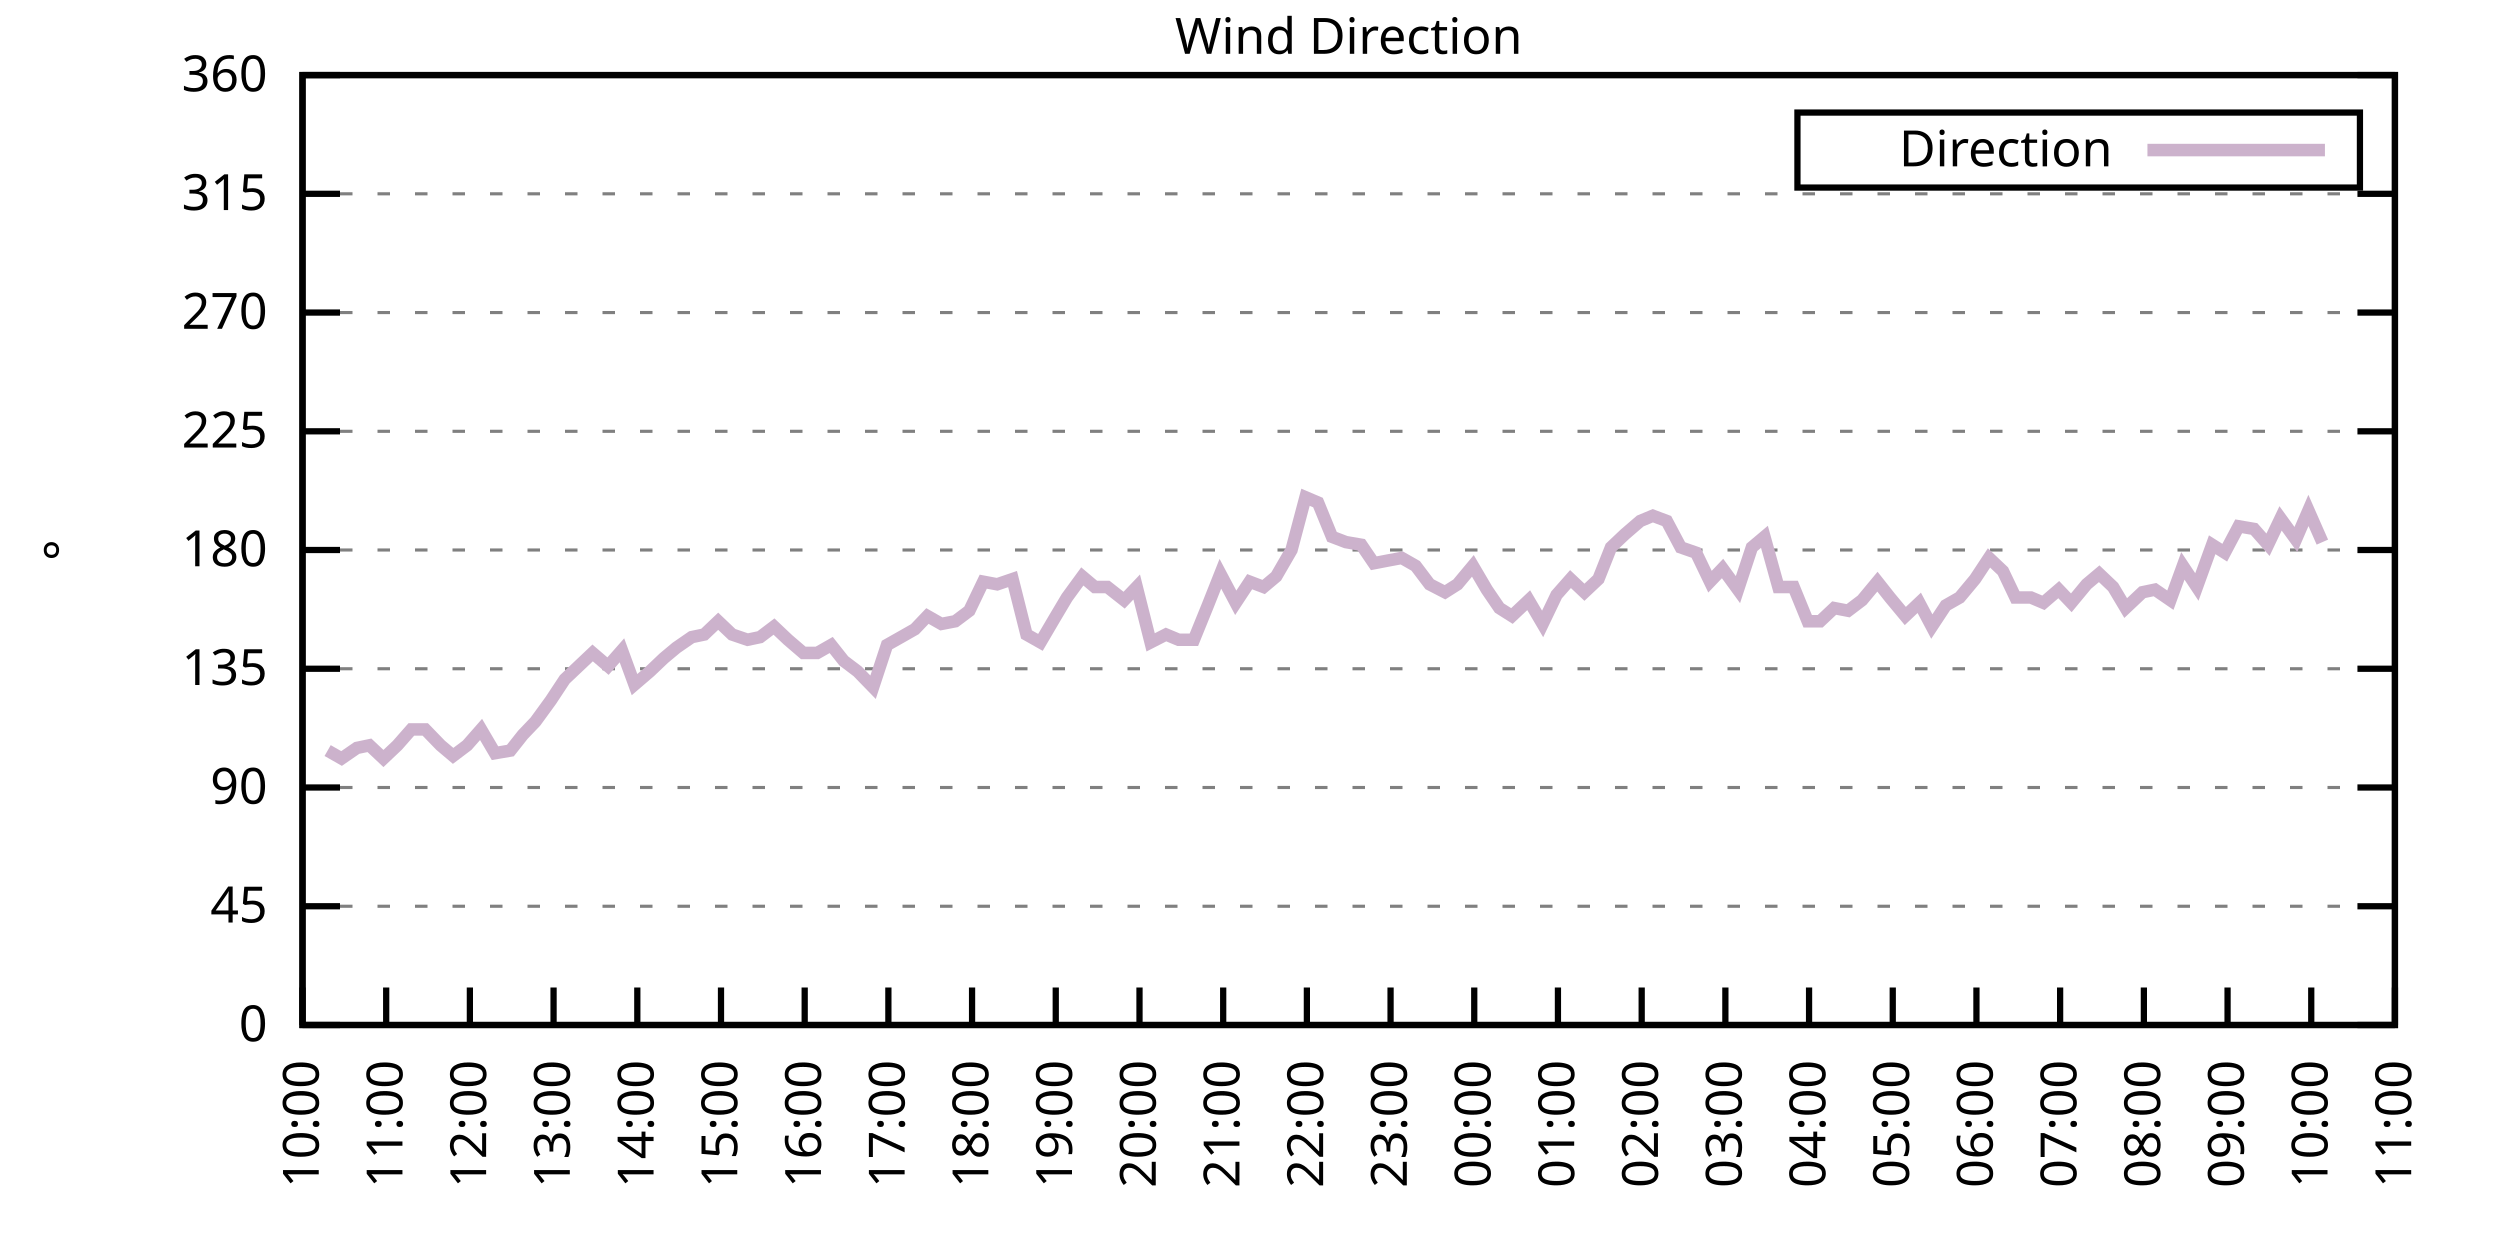
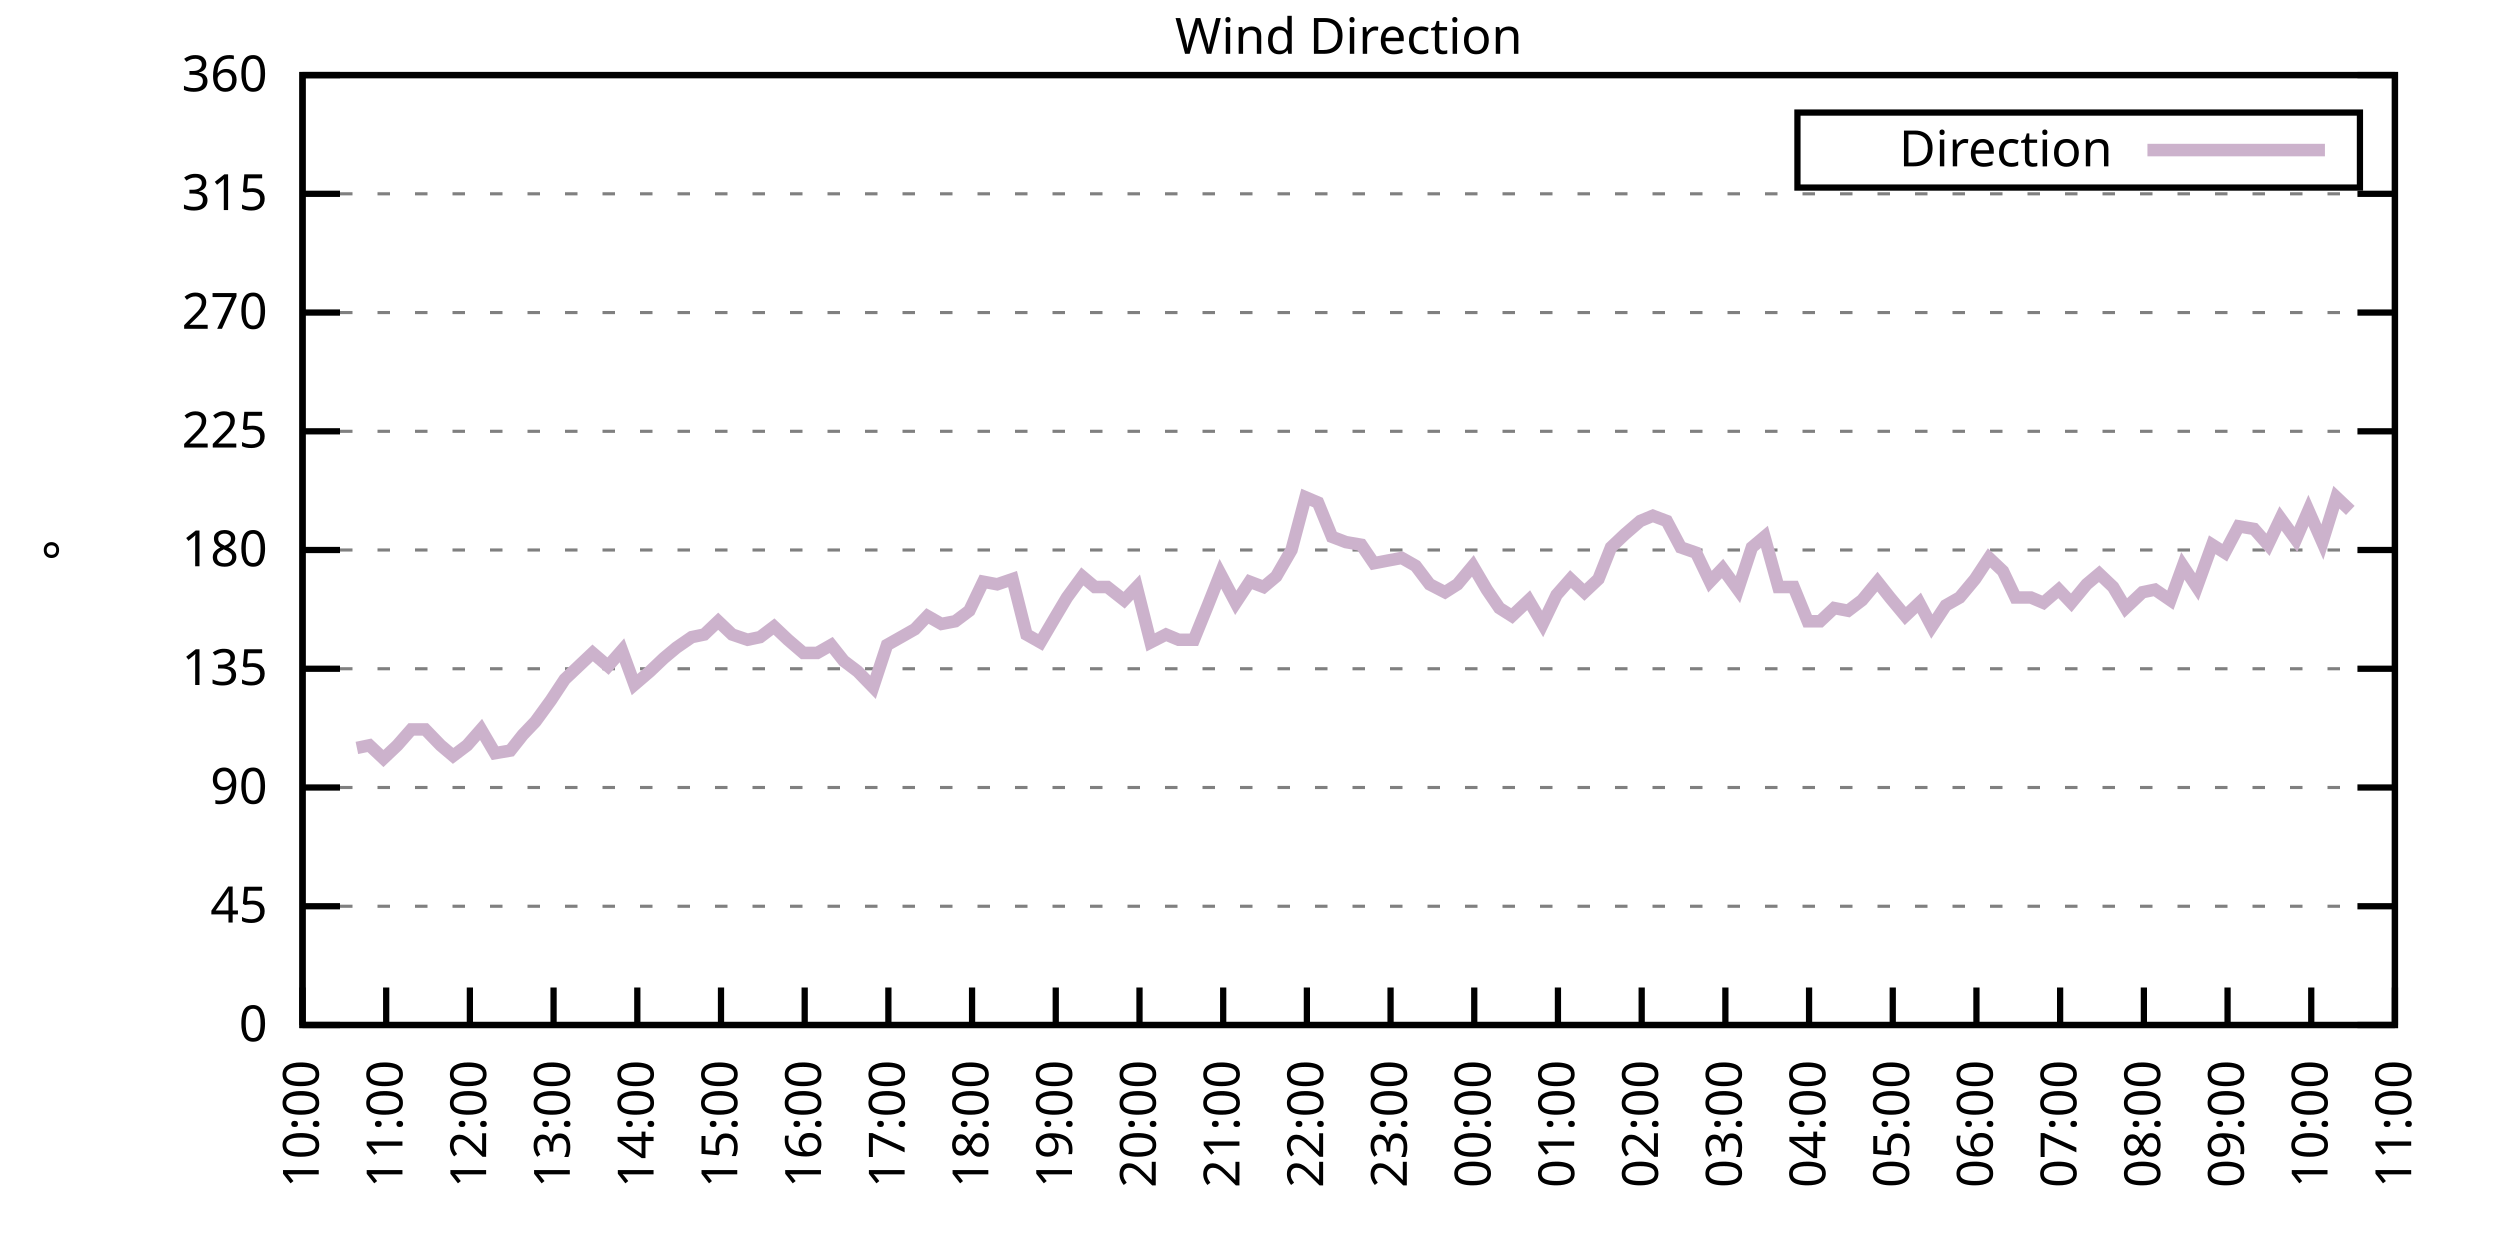
<svg xmlns="http://www.w3.org/2000/svg" xmlns:xlink="http://www.w3.org/1999/xlink" width="400" height="200" viewBox="0 0 400 200">
  <g id="gnuplot_canvas">
    <rect x="0" y="0" width="400" height="200" fill="none" />
    <defs>
      <circle id="gpDot" r="0.5" stroke-width="0.5" stroke="currentColor" />
      <path id="gpPt0" stroke-width="0.333" stroke="currentColor" d="M-1,0 h2 M0,-1 v2" />
      <path id="gpPt1" stroke-width="0.333" stroke="currentColor" d="M-1,-1 L1,1 M1,-1 L-1,1" />
      <path id="gpPt2" stroke-width="0.333" stroke="currentColor" d="M-1,0 L1,0 M0,-1 L0,1 M-1,-1 L1,1 M-1,1 L1,-1" />
      <rect id="gpPt3" stroke-width="0.333" stroke="currentColor" x="-1" y="-1" width="2" height="2" />
      <rect id="gpPt4" stroke-width="0.333" stroke="currentColor" fill="currentColor" x="-1" y="-1" width="2" height="2" />
      <circle id="gpPt5" stroke-width="0.333" stroke="currentColor" cx="0" cy="0" r="1" />
      <use xlink:href="#gpPt5" id="gpPt6" fill="currentColor" stroke="none" />
      <path id="gpPt7" stroke-width="0.333" stroke="currentColor" d="M0,-1.33 L-1.33,0.67 L1.33,0.67 z" />
      <use xlink:href="#gpPt7" id="gpPt8" fill="currentColor" stroke="none" />
      <use xlink:href="#gpPt7" id="gpPt9" stroke="currentColor" transform="rotate(180)" />
      <use xlink:href="#gpPt9" id="gpPt10" fill="currentColor" stroke="none" />
      <use xlink:href="#gpPt3" id="gpPt11" stroke="currentColor" transform="rotate(45)" />
      <use xlink:href="#gpPt11" id="gpPt12" fill="currentColor" stroke="none" />
      <path id="gpPt13" stroke-width="0.333" stroke="currentColor" d="M0,1.330 L1.265,0.411 L0.782,-1.067 L-0.782,-1.076 L-1.265,0.411 z" />
      <use xlink:href="#gpPt13" id="gpPt14" fill="currentColor" stroke="none" />
      <filter id="textbox" filterUnits="objectBoundingBox" x="0" y="0" height="1" width="1">
        <feFlood flood-color="white" flood-opacity="1" result="bgnd" />
        <feComposite in="SourceGraphic" in2="bgnd" operator="atop" />
      </filter>
      <filter id="greybox" filterUnits="objectBoundingBox" x="0" y="0" height="1" width="1">
        <feFlood flood-color="lightgrey" flood-opacity="1" result="grey" />
        <feComposite in="SourceGraphic" in2="grey" operator="atop" />
      </filter>
    </defs>
    <g fill="none" color="white" stroke="currentColor" stroke-width="1.00" stroke-linecap="butt" stroke-linejoin="miter">
</g>
    <g fill="none" color="black" stroke="currentColor" stroke-width="1.00" stroke-linecap="butt" stroke-linejoin="miter">
      <g stroke="none" shape-rendering="crispEdges">
        <polygon fill="rgb(255, 255, 255)" points="48.40,164.00 383.18,164.00 383.18,12.02 48.40,12.02 " />
      </g>
    </g>
    <g fill="none" color="black" stroke="currentColor" stroke-width="1.00" stroke-linecap="butt" stroke-linejoin="miter">
</g>
    <g fill="none" color="black" stroke="black" stroke-width="0.50" stroke-linecap="butt" stroke-linejoin="miter">
</g>
    <g fill="none" color="gray" stroke="currentColor" stroke-width="0.50" stroke-linecap="butt" stroke-linejoin="miter">
      <path stroke="gray" stroke-dasharray="2,4" class="gridline" d="M48.40,164.00 L383.19,164.00  " />
    </g>
    <g fill="none" color="gray" stroke="gray" stroke-width="1.00" stroke-linecap="butt" stroke-linejoin="miter">
</g>
    <g fill="none" color="black" stroke="currentColor" stroke-width="1.00" stroke-linecap="butt" stroke-linejoin="miter">
      <path stroke="black" d="M48.40,164.00 L54.40,164.00 M383.19,164.00 L377.19,164.00  " />
      <g transform="translate(42.80,166.60)" stroke="none" fill="black" font-family="Sans" font-size="8.00" text-anchor="end">
        <text>
          <tspan font-family="Sans"> 0</tspan>
        </text>
      </g>
    </g>
    <g fill="none" color="black" stroke="currentColor" stroke-width="1.00" stroke-linecap="butt" stroke-linejoin="miter">
</g>
    <g fill="none" color="black" stroke="black" stroke-width="0.50" stroke-linecap="butt" stroke-linejoin="miter">
</g>
    <g fill="none" color="gray" stroke="currentColor" stroke-width="0.50" stroke-linecap="butt" stroke-linejoin="miter">
      <path stroke="gray" stroke-dasharray="2,4" class="gridline" d="M48.40,145.00 L383.19,145.00  " />
    </g>
    <g fill="none" color="gray" stroke="gray" stroke-width="1.00" stroke-linecap="butt" stroke-linejoin="miter">
</g>
    <g fill="none" color="black" stroke="currentColor" stroke-width="1.00" stroke-linecap="butt" stroke-linejoin="miter">
      <path stroke="black" d="M48.40,145.00 L54.40,145.00 M383.19,145.00 L377.19,145.00  " />
      <g transform="translate(42.80,147.60)" stroke="none" fill="black" font-family="Sans" font-size="8.00" text-anchor="end">
        <text>
          <tspan font-family="Sans"> 45</tspan>
        </text>
      </g>
    </g>
    <g fill="none" color="black" stroke="currentColor" stroke-width="1.00" stroke-linecap="butt" stroke-linejoin="miter">
</g>
    <g fill="none" color="black" stroke="black" stroke-width="0.50" stroke-linecap="butt" stroke-linejoin="miter">
</g>
    <g fill="none" color="gray" stroke="currentColor" stroke-width="0.50" stroke-linecap="butt" stroke-linejoin="miter">
      <path stroke="gray" stroke-dasharray="2,4" class="gridline" d="M48.40,126.00 L383.19,126.00  " />
    </g>
    <g fill="none" color="gray" stroke="gray" stroke-width="1.00" stroke-linecap="butt" stroke-linejoin="miter">
</g>
    <g fill="none" color="black" stroke="currentColor" stroke-width="1.00" stroke-linecap="butt" stroke-linejoin="miter">
      <path stroke="black" d="M48.40,126.00 L54.40,126.00 M383.19,126.00 L377.19,126.00  " />
      <g transform="translate(42.80,128.60)" stroke="none" fill="black" font-family="Sans" font-size="8.00" text-anchor="end">
        <text>
          <tspan font-family="Sans"> 90</tspan>
        </text>
      </g>
    </g>
    <g fill="none" color="black" stroke="currentColor" stroke-width="1.00" stroke-linecap="butt" stroke-linejoin="miter">
</g>
    <g fill="none" color="black" stroke="black" stroke-width="0.50" stroke-linecap="butt" stroke-linejoin="miter">
</g>
    <g fill="none" color="gray" stroke="currentColor" stroke-width="0.50" stroke-linecap="butt" stroke-linejoin="miter">
      <path stroke="gray" stroke-dasharray="2,4" class="gridline" d="M48.40,107.00 L383.19,107.00  " />
    </g>
    <g fill="none" color="gray" stroke="gray" stroke-width="1.00" stroke-linecap="butt" stroke-linejoin="miter">
</g>
    <g fill="none" color="black" stroke="currentColor" stroke-width="1.00" stroke-linecap="butt" stroke-linejoin="miter">
      <path stroke="black" d="M48.40,107.00 L54.40,107.00 M383.19,107.00 L377.19,107.00  " />
      <g transform="translate(42.80,109.60)" stroke="none" fill="black" font-family="Sans" font-size="8.00" text-anchor="end">
        <text>
          <tspan font-family="Sans"> 135</tspan>
        </text>
      </g>
    </g>
    <g fill="none" color="black" stroke="currentColor" stroke-width="1.00" stroke-linecap="butt" stroke-linejoin="miter">
</g>
    <g fill="none" color="black" stroke="black" stroke-width="0.50" stroke-linecap="butt" stroke-linejoin="miter">
</g>
    <g fill="none" color="gray" stroke="currentColor" stroke-width="0.50" stroke-linecap="butt" stroke-linejoin="miter">
      <path stroke="gray" stroke-dasharray="2,4" class="gridline" d="M48.40,88.00 L383.19,88.00  " />
    </g>
    <g fill="none" color="gray" stroke="gray" stroke-width="1.00" stroke-linecap="butt" stroke-linejoin="miter">
</g>
    <g fill="none" color="black" stroke="currentColor" stroke-width="1.00" stroke-linecap="butt" stroke-linejoin="miter">
      <path stroke="black" d="M48.40,88.00 L54.40,88.00 M383.19,88.00 L377.19,88.00  " />
      <g transform="translate(42.80,90.60)" stroke="none" fill="black" font-family="Sans" font-size="8.00" text-anchor="end">
        <text>
          <tspan font-family="Sans"> 180</tspan>
        </text>
      </g>
    </g>
    <g fill="none" color="black" stroke="currentColor" stroke-width="1.00" stroke-linecap="butt" stroke-linejoin="miter">
</g>
    <g fill="none" color="black" stroke="black" stroke-width="0.50" stroke-linecap="butt" stroke-linejoin="miter">
</g>
    <g fill="none" color="gray" stroke="currentColor" stroke-width="0.50" stroke-linecap="butt" stroke-linejoin="miter">
      <path stroke="gray" stroke-dasharray="2,4" class="gridline" d="M48.40,69.01 L383.19,69.01  " />
    </g>
    <g fill="none" color="gray" stroke="gray" stroke-width="1.00" stroke-linecap="butt" stroke-linejoin="miter">
</g>
    <g fill="none" color="black" stroke="currentColor" stroke-width="1.00" stroke-linecap="butt" stroke-linejoin="miter">
      <path stroke="black" d="M48.40,69.01 L54.40,69.01 M383.19,69.01 L377.19,69.01  " />
      <g transform="translate(42.80,71.61)" stroke="none" fill="black" font-family="Sans" font-size="8.00" text-anchor="end">
        <text>
          <tspan font-family="Sans"> 225</tspan>
        </text>
      </g>
    </g>
    <g fill="none" color="black" stroke="currentColor" stroke-width="1.00" stroke-linecap="butt" stroke-linejoin="miter">
</g>
    <g fill="none" color="black" stroke="black" stroke-width="0.50" stroke-linecap="butt" stroke-linejoin="miter">
</g>
    <g fill="none" color="gray" stroke="currentColor" stroke-width="0.50" stroke-linecap="butt" stroke-linejoin="miter">
      <path stroke="gray" stroke-dasharray="2,4" class="gridline" d="M48.40,50.01 L383.19,50.01  " />
    </g>
    <g fill="none" color="gray" stroke="gray" stroke-width="1.00" stroke-linecap="butt" stroke-linejoin="miter">
</g>
    <g fill="none" color="black" stroke="currentColor" stroke-width="1.00" stroke-linecap="butt" stroke-linejoin="miter">
      <path stroke="black" d="M48.40,50.01 L54.40,50.01 M383.19,50.01 L377.19,50.01  " />
      <g transform="translate(42.80,52.61)" stroke="none" fill="black" font-family="Sans" font-size="8.00" text-anchor="end">
        <text>
          <tspan font-family="Sans"> 270</tspan>
        </text>
      </g>
    </g>
    <g fill="none" color="black" stroke="currentColor" stroke-width="1.00" stroke-linecap="butt" stroke-linejoin="miter">
</g>
    <g fill="none" color="black" stroke="black" stroke-width="0.50" stroke-linecap="butt" stroke-linejoin="miter">
</g>
    <g fill="none" color="gray" stroke="currentColor" stroke-width="0.50" stroke-linecap="butt" stroke-linejoin="miter">
      <path stroke="gray" stroke-dasharray="2,4" class="gridline" d="M48.40,31.01 L383.19,31.01  " />
    </g>
    <g fill="none" color="gray" stroke="gray" stroke-width="1.00" stroke-linecap="butt" stroke-linejoin="miter">
</g>
    <g fill="none" color="black" stroke="currentColor" stroke-width="1.00" stroke-linecap="butt" stroke-linejoin="miter">
      <path stroke="black" d="M48.40,31.01 L54.40,31.01 M383.19,31.01 L377.19,31.01  " />
      <g transform="translate(42.80,33.61)" stroke="none" fill="black" font-family="Sans" font-size="8.00" text-anchor="end">
        <text>
          <tspan font-family="Sans"> 315</tspan>
        </text>
      </g>
    </g>
    <g fill="none" color="black" stroke="currentColor" stroke-width="1.00" stroke-linecap="butt" stroke-linejoin="miter">
</g>
    <g fill="none" color="black" stroke="black" stroke-width="0.50" stroke-linecap="butt" stroke-linejoin="miter">
</g>
    <g fill="none" color="gray" stroke="currentColor" stroke-width="0.50" stroke-linecap="butt" stroke-linejoin="miter">
      <path stroke="gray" stroke-dasharray="2,4" class="gridline" d="M48.40,12.01 L383.19,12.01  " />
    </g>
    <g fill="none" color="gray" stroke="gray" stroke-width="1.00" stroke-linecap="butt" stroke-linejoin="miter">
</g>
    <g fill="none" color="black" stroke="currentColor" stroke-width="1.00" stroke-linecap="butt" stroke-linejoin="miter">
      <path stroke="black" d="M48.40,12.01 L54.40,12.01 M383.19,12.01 L377.19,12.01  " />
      <g transform="translate(42.80,14.61)" stroke="none" fill="black" font-family="Sans" font-size="8.00" text-anchor="end">
        <text>
          <tspan font-family="Sans"> 360</tspan>
        </text>
      </g>
    </g>
    <g fill="none" color="black" stroke="currentColor" stroke-width="1.00" stroke-linecap="butt" stroke-linejoin="miter">
      <path stroke="black" d="M48.40,164.00 L48.40,158.00  " />
      <g transform="translate(51.00,169.60) rotate(270.00)" stroke="none" fill="black" font-family="Sans" font-size="8.00" text-anchor="end">
        <text>
          <tspan font-family="Sans">10:00</tspan>
        </text>
      </g>
    </g>
    <g fill="none" color="black" stroke="currentColor" stroke-width="1.00" stroke-linecap="butt" stroke-linejoin="miter">
      <path stroke="black" d="M61.79,164.00 L61.79,158.00  " />
      <g transform="translate(64.39,169.60) rotate(270.00)" stroke="none" fill="black" font-family="Sans" font-size="8.00" text-anchor="end">
        <text>
          <tspan font-family="Sans">11:00</tspan>
        </text>
      </g>
    </g>
    <g fill="none" color="black" stroke="currentColor" stroke-width="1.00" stroke-linecap="butt" stroke-linejoin="miter">
      <path stroke="black" d="M75.18,164.00 L75.18,158.00  " />
      <g transform="translate(77.78,169.60) rotate(270.00)" stroke="none" fill="black" font-family="Sans" font-size="8.00" text-anchor="end">
        <text>
          <tspan font-family="Sans">12:00</tspan>
        </text>
      </g>
    </g>
    <g fill="none" color="black" stroke="currentColor" stroke-width="1.00" stroke-linecap="butt" stroke-linejoin="miter">
      <path stroke="black" d="M88.57,164.00 L88.57,158.00  " />
      <g transform="translate(91.17,169.60) rotate(270.00)" stroke="none" fill="black" font-family="Sans" font-size="8.00" text-anchor="end">
        <text>
          <tspan font-family="Sans">13:00</tspan>
        </text>
      </g>
    </g>
    <g fill="none" color="black" stroke="currentColor" stroke-width="1.00" stroke-linecap="butt" stroke-linejoin="miter">
      <path stroke="black" d="M101.97,164.00 L101.97,158.00  " />
      <g transform="translate(104.57,169.60) rotate(270.00)" stroke="none" fill="black" font-family="Sans" font-size="8.00" text-anchor="end">
        <text>
          <tspan font-family="Sans">14:00</tspan>
        </text>
      </g>
    </g>
    <g fill="none" color="black" stroke="currentColor" stroke-width="1.00" stroke-linecap="butt" stroke-linejoin="miter">
      <path stroke="black" d="M115.36,164.00 L115.36,158.00  " />
      <g transform="translate(117.96,169.60) rotate(270.00)" stroke="none" fill="black" font-family="Sans" font-size="8.00" text-anchor="end">
        <text>
          <tspan font-family="Sans">15:00</tspan>
        </text>
      </g>
    </g>
    <g fill="none" color="black" stroke="currentColor" stroke-width="1.00" stroke-linecap="butt" stroke-linejoin="miter">
      <path stroke="black" d="M128.75,164.00 L128.75,158.00  " />
      <g transform="translate(131.35,169.60) rotate(270.00)" stroke="none" fill="black" font-family="Sans" font-size="8.00" text-anchor="end">
        <text>
          <tspan font-family="Sans">16:00</tspan>
        </text>
      </g>
    </g>
    <g fill="none" color="black" stroke="currentColor" stroke-width="1.00" stroke-linecap="butt" stroke-linejoin="miter">
      <path stroke="black" d="M142.14,164.00 L142.14,158.00  " />
      <g transform="translate(144.74,169.60) rotate(270.00)" stroke="none" fill="black" font-family="Sans" font-size="8.00" text-anchor="end">
        <text>
          <tspan font-family="Sans">17:00</tspan>
        </text>
      </g>
    </g>
    <g fill="none" color="black" stroke="currentColor" stroke-width="1.00" stroke-linecap="butt" stroke-linejoin="miter">
      <path stroke="black" d="M155.53,164.00 L155.53,158.00  " />
      <g transform="translate(158.13,169.60) rotate(270.00)" stroke="none" fill="black" font-family="Sans" font-size="8.00" text-anchor="end">
        <text>
          <tspan font-family="Sans">18:00</tspan>
        </text>
      </g>
    </g>
    <g fill="none" color="black" stroke="currentColor" stroke-width="1.00" stroke-linecap="butt" stroke-linejoin="miter">
      <path stroke="black" d="M168.92,164.00 L168.92,158.00  " />
      <g transform="translate(171.52,169.60) rotate(270.00)" stroke="none" fill="black" font-family="Sans" font-size="8.00" text-anchor="end">
        <text>
          <tspan font-family="Sans">19:00</tspan>
        </text>
      </g>
    </g>
    <g fill="none" color="black" stroke="currentColor" stroke-width="1.00" stroke-linecap="butt" stroke-linejoin="miter">
      <path stroke="black" d="M182.32,164.00 L182.32,158.00  " />
      <g transform="translate(184.92,169.60) rotate(270.00)" stroke="none" fill="black" font-family="Sans" font-size="8.00" text-anchor="end">
        <text>
          <tspan font-family="Sans">20:00</tspan>
        </text>
      </g>
    </g>
    <g fill="none" color="black" stroke="currentColor" stroke-width="1.00" stroke-linecap="butt" stroke-linejoin="miter">
      <path stroke="black" d="M195.71,164.00 L195.71,158.00  " />
      <g transform="translate(198.31,169.60) rotate(270.00)" stroke="none" fill="black" font-family="Sans" font-size="8.00" text-anchor="end">
        <text>
          <tspan font-family="Sans">21:00</tspan>
        </text>
      </g>
    </g>
    <g fill="none" color="black" stroke="currentColor" stroke-width="1.00" stroke-linecap="butt" stroke-linejoin="miter">
      <path stroke="black" d="M209.10,164.00 L209.10,158.00  " />
      <g transform="translate(211.70,169.60) rotate(270.00)" stroke="none" fill="black" font-family="Sans" font-size="8.00" text-anchor="end">
        <text>
          <tspan font-family="Sans">22:00</tspan>
        </text>
      </g>
    </g>
    <g fill="none" color="black" stroke="currentColor" stroke-width="1.00" stroke-linecap="butt" stroke-linejoin="miter">
      <path stroke="black" d="M222.49,164.00 L222.49,158.00  " />
      <g transform="translate(225.09,169.60) rotate(270.00)" stroke="none" fill="black" font-family="Sans" font-size="8.00" text-anchor="end">
        <text>
          <tspan font-family="Sans">23:00</tspan>
        </text>
      </g>
    </g>
    <g fill="none" color="black" stroke="currentColor" stroke-width="1.00" stroke-linecap="butt" stroke-linejoin="miter">
      <path stroke="black" d="M235.88,164.00 L235.88,158.00  " />
      <g transform="translate(238.48,169.60) rotate(270.00)" stroke="none" fill="black" font-family="Sans" font-size="8.00" text-anchor="end">
        <text>
          <tspan font-family="Sans">00:00</tspan>
        </text>
      </g>
    </g>
    <g fill="none" color="black" stroke="currentColor" stroke-width="1.00" stroke-linecap="butt" stroke-linejoin="miter">
      <path stroke="black" d="M249.27,164.00 L249.27,158.00  " />
      <g transform="translate(251.87,169.60) rotate(270.00)" stroke="none" fill="black" font-family="Sans" font-size="8.00" text-anchor="end">
        <text>
          <tspan font-family="Sans">01:00</tspan>
        </text>
      </g>
    </g>
    <g fill="none" color="black" stroke="currentColor" stroke-width="1.00" stroke-linecap="butt" stroke-linejoin="miter">
      <path stroke="black" d="M262.67,164.00 L262.67,158.00  " />
      <g transform="translate(265.27,169.60) rotate(270.00)" stroke="none" fill="black" font-family="Sans" font-size="8.00" text-anchor="end">
        <text>
          <tspan font-family="Sans">02:00</tspan>
        </text>
      </g>
    </g>
    <g fill="none" color="black" stroke="currentColor" stroke-width="1.00" stroke-linecap="butt" stroke-linejoin="miter">
      <path stroke="black" d="M276.06,164.00 L276.06,158.00  " />
      <g transform="translate(278.66,169.60) rotate(270.00)" stroke="none" fill="black" font-family="Sans" font-size="8.00" text-anchor="end">
        <text>
          <tspan font-family="Sans">03:00</tspan>
        </text>
      </g>
    </g>
    <g fill="none" color="black" stroke="currentColor" stroke-width="1.00" stroke-linecap="butt" stroke-linejoin="miter">
      <path stroke="black" d="M289.45,164.00 L289.45,158.00  " />
      <g transform="translate(292.05,169.60) rotate(270.00)" stroke="none" fill="black" font-family="Sans" font-size="8.00" text-anchor="end">
        <text>
          <tspan font-family="Sans">04:00</tspan>
        </text>
      </g>
    </g>
    <g fill="none" color="black" stroke="currentColor" stroke-width="1.00" stroke-linecap="butt" stroke-linejoin="miter">
      <path stroke="black" d="M302.84,164.00 L302.84,158.00  " />
      <g transform="translate(305.44,169.60) rotate(270.00)" stroke="none" fill="black" font-family="Sans" font-size="8.00" text-anchor="end">
        <text>
          <tspan font-family="Sans">05:00</tspan>
        </text>
      </g>
    </g>
    <g fill="none" color="black" stroke="currentColor" stroke-width="1.00" stroke-linecap="butt" stroke-linejoin="miter">
      <path stroke="black" d="M316.23,164.00 L316.23,158.00  " />
      <g transform="translate(318.83,169.60) rotate(270.00)" stroke="none" fill="black" font-family="Sans" font-size="8.00" text-anchor="end">
        <text>
          <tspan font-family="Sans">06:00</tspan>
        </text>
      </g>
    </g>
    <g fill="none" color="black" stroke="currentColor" stroke-width="1.00" stroke-linecap="butt" stroke-linejoin="miter">
      <path stroke="black" d="M329.62,164.00 L329.62,158.00  " />
      <g transform="translate(332.22,169.60) rotate(270.00)" stroke="none" fill="black" font-family="Sans" font-size="8.00" text-anchor="end">
        <text>
          <tspan font-family="Sans">07:00</tspan>
        </text>
      </g>
    </g>
    <g fill="none" color="black" stroke="currentColor" stroke-width="1.00" stroke-linecap="butt" stroke-linejoin="miter">
      <path stroke="black" d="M343.02,164.00 L343.02,158.00  " />
      <g transform="translate(345.62,169.60) rotate(270.00)" stroke="none" fill="black" font-family="Sans" font-size="8.00" text-anchor="end">
        <text>
          <tspan font-family="Sans">08:00</tspan>
        </text>
      </g>
    </g>
    <g fill="none" color="black" stroke="currentColor" stroke-width="1.00" stroke-linecap="butt" stroke-linejoin="miter">
      <path stroke="black" d="M356.41,164.00 L356.41,158.00  " />
      <g transform="translate(359.01,169.60) rotate(270.00)" stroke="none" fill="black" font-family="Sans" font-size="8.00" text-anchor="end">
        <text>
          <tspan font-family="Sans">09:00</tspan>
        </text>
      </g>
    </g>
    <g fill="none" color="black" stroke="currentColor" stroke-width="1.00" stroke-linecap="butt" stroke-linejoin="miter">
      <path stroke="black" d="M369.80,164.00 L369.80,158.00  " />
      <g transform="translate(372.40,169.60) rotate(270.00)" stroke="none" fill="black" font-family="Sans" font-size="8.00" text-anchor="end">
        <text>
          <tspan font-family="Sans">10:00</tspan>
        </text>
      </g>
    </g>
    <g fill="none" color="black" stroke="currentColor" stroke-width="1.00" stroke-linecap="butt" stroke-linejoin="miter">
      <path stroke="black" d="M383.19,164.00 L383.19,158.00  " />
      <g transform="translate(385.79,169.60) rotate(270.00)" stroke="none" fill="black" font-family="Sans" font-size="8.00" text-anchor="end">
        <text>
          <tspan font-family="Sans">11:00</tspan>
        </text>
      </g>
    </g>
    <g fill="none" color="black" stroke="currentColor" stroke-width="1.00" stroke-linecap="butt" stroke-linejoin="miter">
</g>
    <g fill="none" color="black" stroke="currentColor" stroke-width="1.00" stroke-linecap="butt" stroke-linejoin="miter">
      <path stroke="black" d="M48.40,12.01 L48.40,164.00 L383.19,164.00 L383.19,12.01 L48.40,12.01 Z  " />
    </g>
    <g fill="none" color="black" stroke="currentColor" stroke-width="1.00" stroke-linecap="butt" stroke-linejoin="miter">
</g>
    <g fill="none" color="black" stroke="currentColor" stroke-width="1.00" stroke-linecap="butt" stroke-linejoin="miter">
      <path stroke="black" d="M287.59,30.01 L287.59,18.01 L377.59,18.01 L377.59,30.01 L287.59,30.01 Z  " />
    </g>
    <g id="Wind_direction_plot_1">
      <g fill="none" color="white" stroke="black" stroke-width="2.00" stroke-linecap="butt" stroke-linejoin="miter">
</g>
      <g fill="none" color="black" stroke="currentColor" stroke-width="2.00" stroke-linecap="butt" stroke-linejoin="miter">
        <g transform="translate(337.99,26.61)" stroke="none" fill="black" font-family="Sans" font-size="8.00" text-anchor="end">
          <text>
            <tspan font-family="Sans">Direction</tspan>
          </text>
        </g>
      </g>
      <g fill="none" color="black" stroke="currentColor" stroke-width="2.00" stroke-linecap="butt" stroke-linejoin="miter">
-         <path stroke="rgb(204, 178, 204)" d="M343.59,24.01 L371.99,24.01 M52.42,120.09 L54.65,121.36 L57.10,119.67 L59.11,119.25 L61.35,121.36 L63.58,119.25   L65.81,116.71 L68.04,116.71 L70.50,119.25 L72.50,120.94 L74.74,119.25 L76.97,116.71 L79.20,120.51 L81.66,120.09   L83.66,117.56 L85.67,115.45 L88.13,112.07 L90.36,108.69 L92.59,106.58 L94.82,104.47 L97.28,106.58 L99.51,104.05   L101.52,109.54 L103.98,107.43 L106.21,105.31 L108.22,103.63 L110.67,101.94 L112.68,101.52 L114.91,99.40 L117.14,101.52   L119.60,102.36 L121.61,101.94 L123.84,100.25 L126.07,102.36 L128.53,104.47 L130.76,104.47 L132.99,103.20 L135.00,105.74   L137.23,107.43 L139.69,109.96 L141.92,103.20 L144.15,101.94 L146.38,100.67 L148.39,98.56 L150.62,99.83 L152.85,99.40   L155.09,97.72 L157.32,93.07 L159.55,93.49 L162.01,92.65 L164.24,101.52 L166.47,102.78 L168.70,98.98 L170.71,95.60   L173.17,92.23 L175.17,93.92 L177.18,93.92 L179.86,96.03 L181.87,93.92 L184.10,102.78 L186.56,101.52 L188.57,102.36   L191.02,102.36 L193.25,96.87 L195.26,91.80 L197.72,96.45 L199.95,93.07 L202.18,93.92 L204.19,92.23 L206.64,88.00   L208.88,79.56 L210.88,80.41 L213.12,85.89 L215.35,86.74 L217.80,87.16 L219.81,90.12 L222.04,89.69 L224.28,89.27   L226.51,90.54 L228.74,93.49 L231.20,94.76 L233.20,93.49 L235.66,90.54 L237.89,94.34 L239.90,97.29 L241.91,98.56   L244.59,96.03 L246.82,99.83 L249.05,95.18 L251.28,92.65 L253.51,94.76 L255.75,92.65 L257.76,87.58 L259.99,85.47   L262.44,83.36 L264.45,82.52 L266.68,83.36 L268.92,87.58 L271.37,88.43 L273.60,93.07 L275.61,90.96 L278.07,94.34   L280.30,87.58 L282.31,85.89 L284.54,93.92 L286.99,93.92 L289.23,99.40 L291.23,99.40 L293.47,97.29 L295.70,97.72   L297.93,96.03 L300.39,93.07 L302.39,95.60 L304.85,98.56 L307.08,96.45 L309.09,100.25 L311.32,96.87 L313.55,95.60   L316.01,92.65 L318.24,89.27 L320.47,91.38 L322.48,95.60 L324.94,95.60 L326.95,96.45 L329.40,94.34 L331.41,96.45   L333.86,93.49 L335.87,91.80 L338.10,93.92 L340.11,97.29 L342.79,94.76 L344.80,94.34 L347.26,96.03 L349.26,90.54   L351.50,93.92 L353.95,87.16 L355.96,88.43 L358.19,84.21 L360.65,84.63 L362.88,87.16 L364.89,82.94 L367.34,86.32   L369.35,81.67 L371.58,86.74  " />
+         <path stroke="rgb(204, 178, 204)" d="M343.59,24.01 L371.99,24.01 M57.10,119.67 L59.11,119.25 L61.35,121.36 L63.58,119.25 L65.81,116.71 L68.04,116.71   L70.50,119.25 L72.50,120.94 L74.74,119.25 L76.97,116.71 L79.20,120.51 L81.66,120.09 L83.66,117.56 L85.67,115.45   L88.13,112.07 L90.36,108.69 L92.59,106.58 L94.82,104.47 L97.28,106.58 L99.51,104.05 L101.52,109.54 L103.98,107.43   L106.21,105.31 L108.22,103.63 L110.67,101.94 L112.68,101.52 L114.91,99.40 L117.14,101.52 L119.60,102.36 L121.61,101.94   L123.84,100.25 L126.07,102.36 L128.53,104.47 L130.76,104.47 L132.99,103.20 L135.00,105.74 L137.23,107.43 L139.69,109.96   L141.92,103.20 L144.15,101.94 L146.38,100.67 L148.39,98.56 L150.62,99.83 L152.85,99.40 L155.09,97.72 L157.32,93.07   L159.55,93.49 L162.01,92.65 L164.24,101.52 L166.47,102.78 L168.70,98.98 L170.71,95.60 L173.17,92.23 L175.17,93.92   L177.18,93.92 L179.86,96.03 L181.87,93.92 L184.10,102.78 L186.56,101.52 L188.57,102.36 L191.02,102.36 L193.25,96.87   L195.26,91.80 L197.72,96.45 L199.95,93.07 L202.18,93.92 L204.19,92.23 L206.64,88.00 L208.88,79.56 L210.88,80.41   L213.12,85.89 L215.35,86.74 L217.80,87.16 L219.81,90.12 L222.04,89.69 L224.28,89.27 L226.51,90.54 L228.74,93.49   L231.20,94.76 L233.20,93.49 L235.66,90.54 L237.89,94.34 L239.90,97.29 L241.91,98.56 L244.59,96.03 L246.82,99.83   L249.05,95.18 L251.28,92.65 L253.51,94.76 L255.75,92.65 L257.76,87.58 L259.99,85.47 L262.44,83.36 L264.45,82.52   L266.68,83.36 L268.92,87.58 L271.37,88.43 L273.60,93.07 L275.61,90.96 L278.07,94.34 L280.30,87.58 L282.31,85.89   L284.54,93.92 L286.99,93.92 L289.23,99.40 L291.23,99.40 L293.47,97.29 L295.70,97.72 L297.93,96.03 L300.39,93.07   L302.39,95.60 L304.85,98.56 L307.08,96.45 L309.09,100.25 L311.32,96.87 L313.55,95.60 L316.01,92.65 L318.24,89.27   L320.47,91.38 L322.48,95.60 L324.94,95.60 L326.95,96.45 L329.40,94.34 L331.41,96.45 L333.86,93.49 L335.87,91.80   L338.10,93.92 L340.11,97.29 L342.79,94.76 L344.80,94.34 L347.26,96.03 L349.26,90.54 L351.50,93.92 L353.95,87.16   L355.96,88.43 L358.19,84.21 L360.65,84.63 L362.88,87.16 L364.89,82.94 L367.34,86.32 L369.35,81.67 L371.58,86.74   L373.82,79.56 L376.05,81.67  " />
      </g>
    </g>
    <g fill="none" color="black" stroke="currentColor" stroke-width="2.00" stroke-linecap="butt" stroke-linejoin="miter">
</g>
    <g fill="none" color="black" stroke="black" stroke-width="1.00" stroke-linecap="butt" stroke-linejoin="miter">
</g>
    <g fill="none" color="black" stroke="currentColor" stroke-width="1.00" stroke-linecap="butt" stroke-linejoin="miter">
      <path stroke="black" d="M48.40,12.01 L48.40,164.00 L383.19,164.00 L383.19,12.01 L48.40,12.01 Z  " />
      <g transform="translate(12.80,88.01) rotate(270.00)" stroke="none" fill="black" font-family="Sans" font-size="8.00" text-anchor="middle">
        <text>
          <tspan font-family="Sans">°</tspan>
        </text>
      </g>
    </g>
    <g fill="none" color="black" stroke="currentColor" stroke-width="1.00" stroke-linecap="butt" stroke-linejoin="miter">
</g>
    <g fill="none" color="black" stroke="currentColor" stroke-width="1.00" stroke-linecap="butt" stroke-linejoin="miter">
      <g transform="translate(215.79,8.61)" stroke="none" fill="black" font-family="Sans" font-size="8.00" text-anchor="middle">
        <text>
          <tspan font-family="Sans">Wind Direction</tspan>
        </text>
      </g>
    </g>
    <g fill="none" color="black" stroke="currentColor" stroke-width="1.00" stroke-linecap="butt" stroke-linejoin="miter">
</g>
  </g>
</svg>
